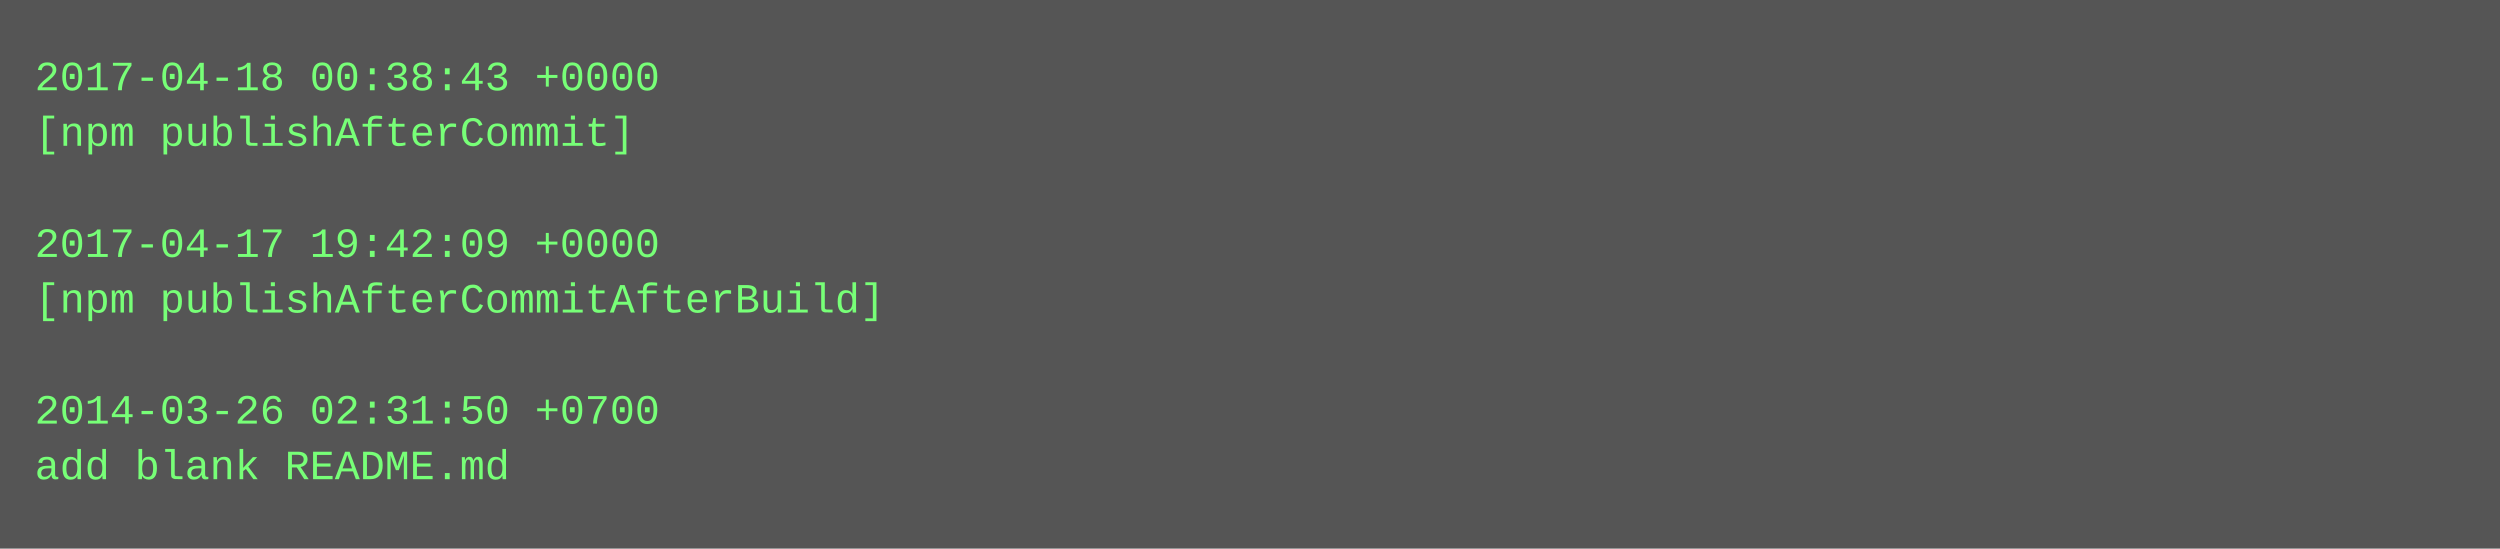
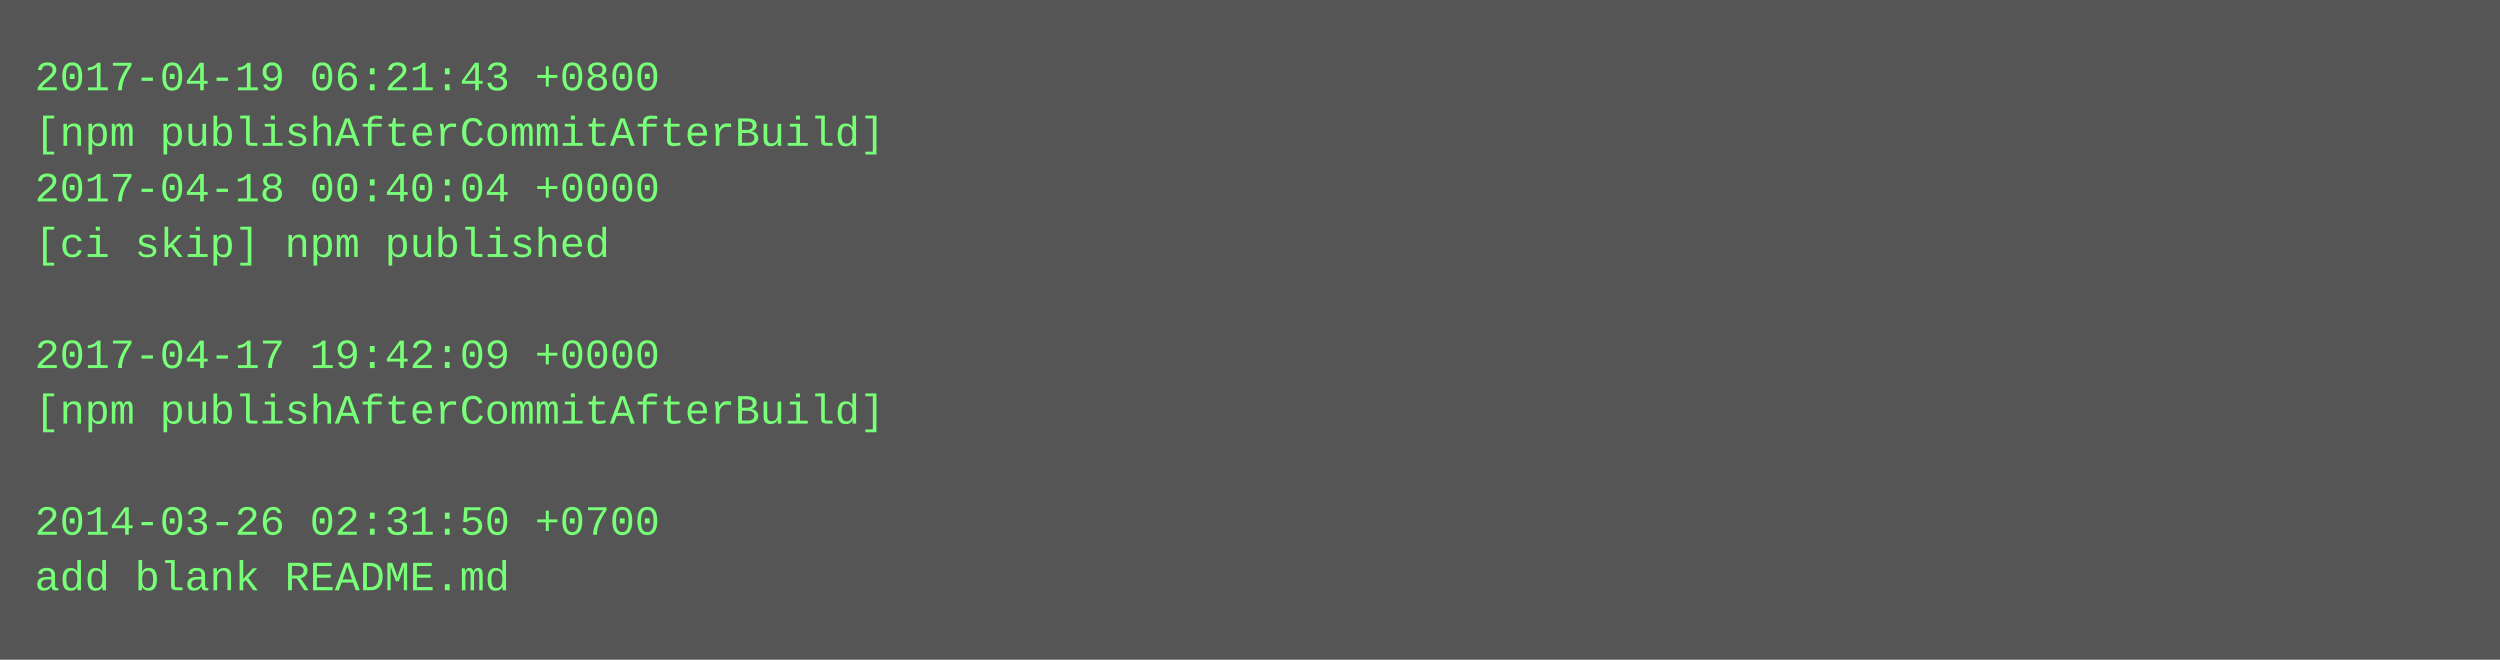
- <svg xmlns="http://www.w3.org/2000/svg" height="158" width="720">
-   <rect height="158" fill="#555" width="720" />
+ <svg xmlns="http://www.w3.org/2000/svg" height="190" width="720">
+   <rect height="190" fill="#555" width="720" />
  <text fill="#7f7" font-family="Courier New" font-size="12" xml:space="preserve">
-     <tspan x="10" y="26">2017-04-18 00:38:43 +0000</tspan>
-     <tspan x="10" y="42">[npm publishAfterCommit]</tspan>
-     <tspan x="10" y="58" />
-     <tspan x="10" y="74">2017-04-17 19:42:09 +0000</tspan>
-     <tspan x="10" y="90">[npm publishAfterCommitAfterBuild]</tspan>
-     <tspan x="10" y="106" />
-     <tspan x="10" y="122">2014-03-26 02:31:50 +0700</tspan>
-     <tspan x="10" y="138">add blank README.md</tspan>
+     <tspan x="10" y="26">2017-04-19 06:21:43 +0800</tspan>
+     <tspan x="10" y="42">[npm publishAfterCommitAfterBuild]</tspan>
+     <tspan x="10" y="58">2017-04-18 00:40:04 +0000</tspan>
+     <tspan x="10" y="74">[ci skip] npm published</tspan>
+     <tspan x="10" y="90" />
+     <tspan x="10" y="106">2017-04-17 19:42:09 +0000</tspan>
+     <tspan x="10" y="122">[npm publishAfterCommitAfterBuild]</tspan>
+     <tspan x="10" y="138" />
+     <tspan x="10" y="154">2014-03-26 02:31:50 +0700</tspan>
+     <tspan x="10" y="170">add blank README.md</tspan>
  </text>
</svg>
